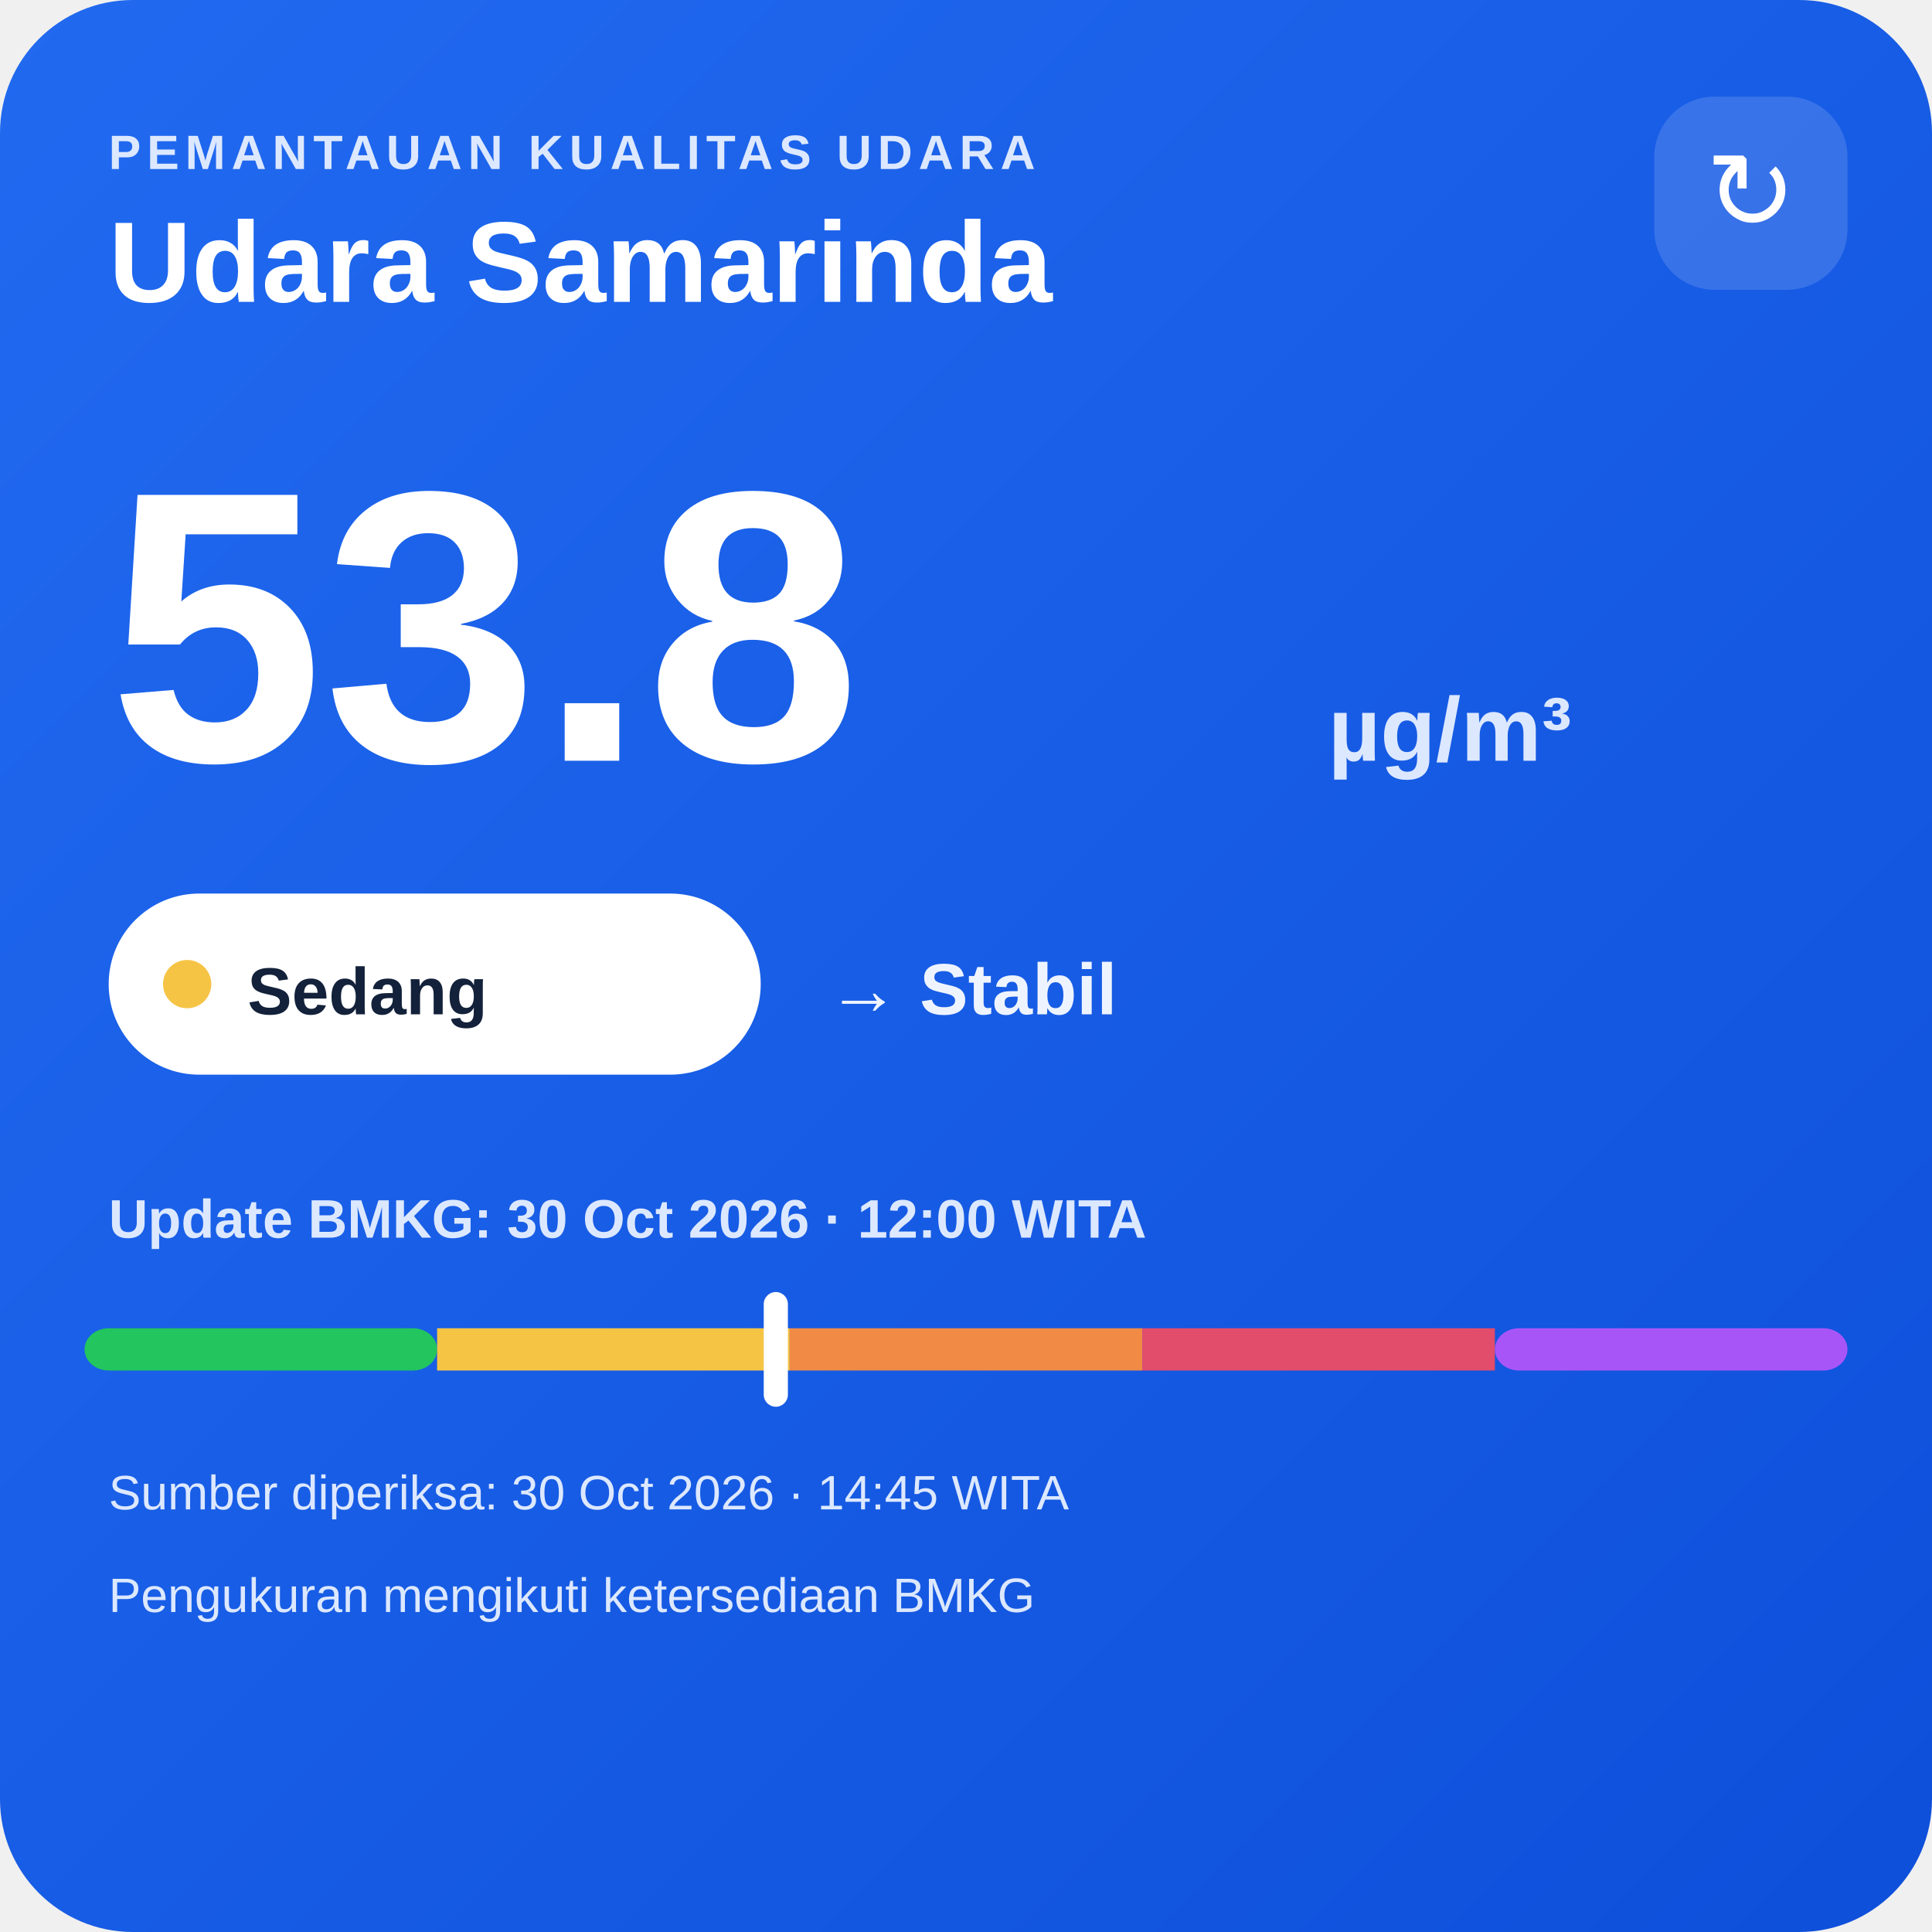
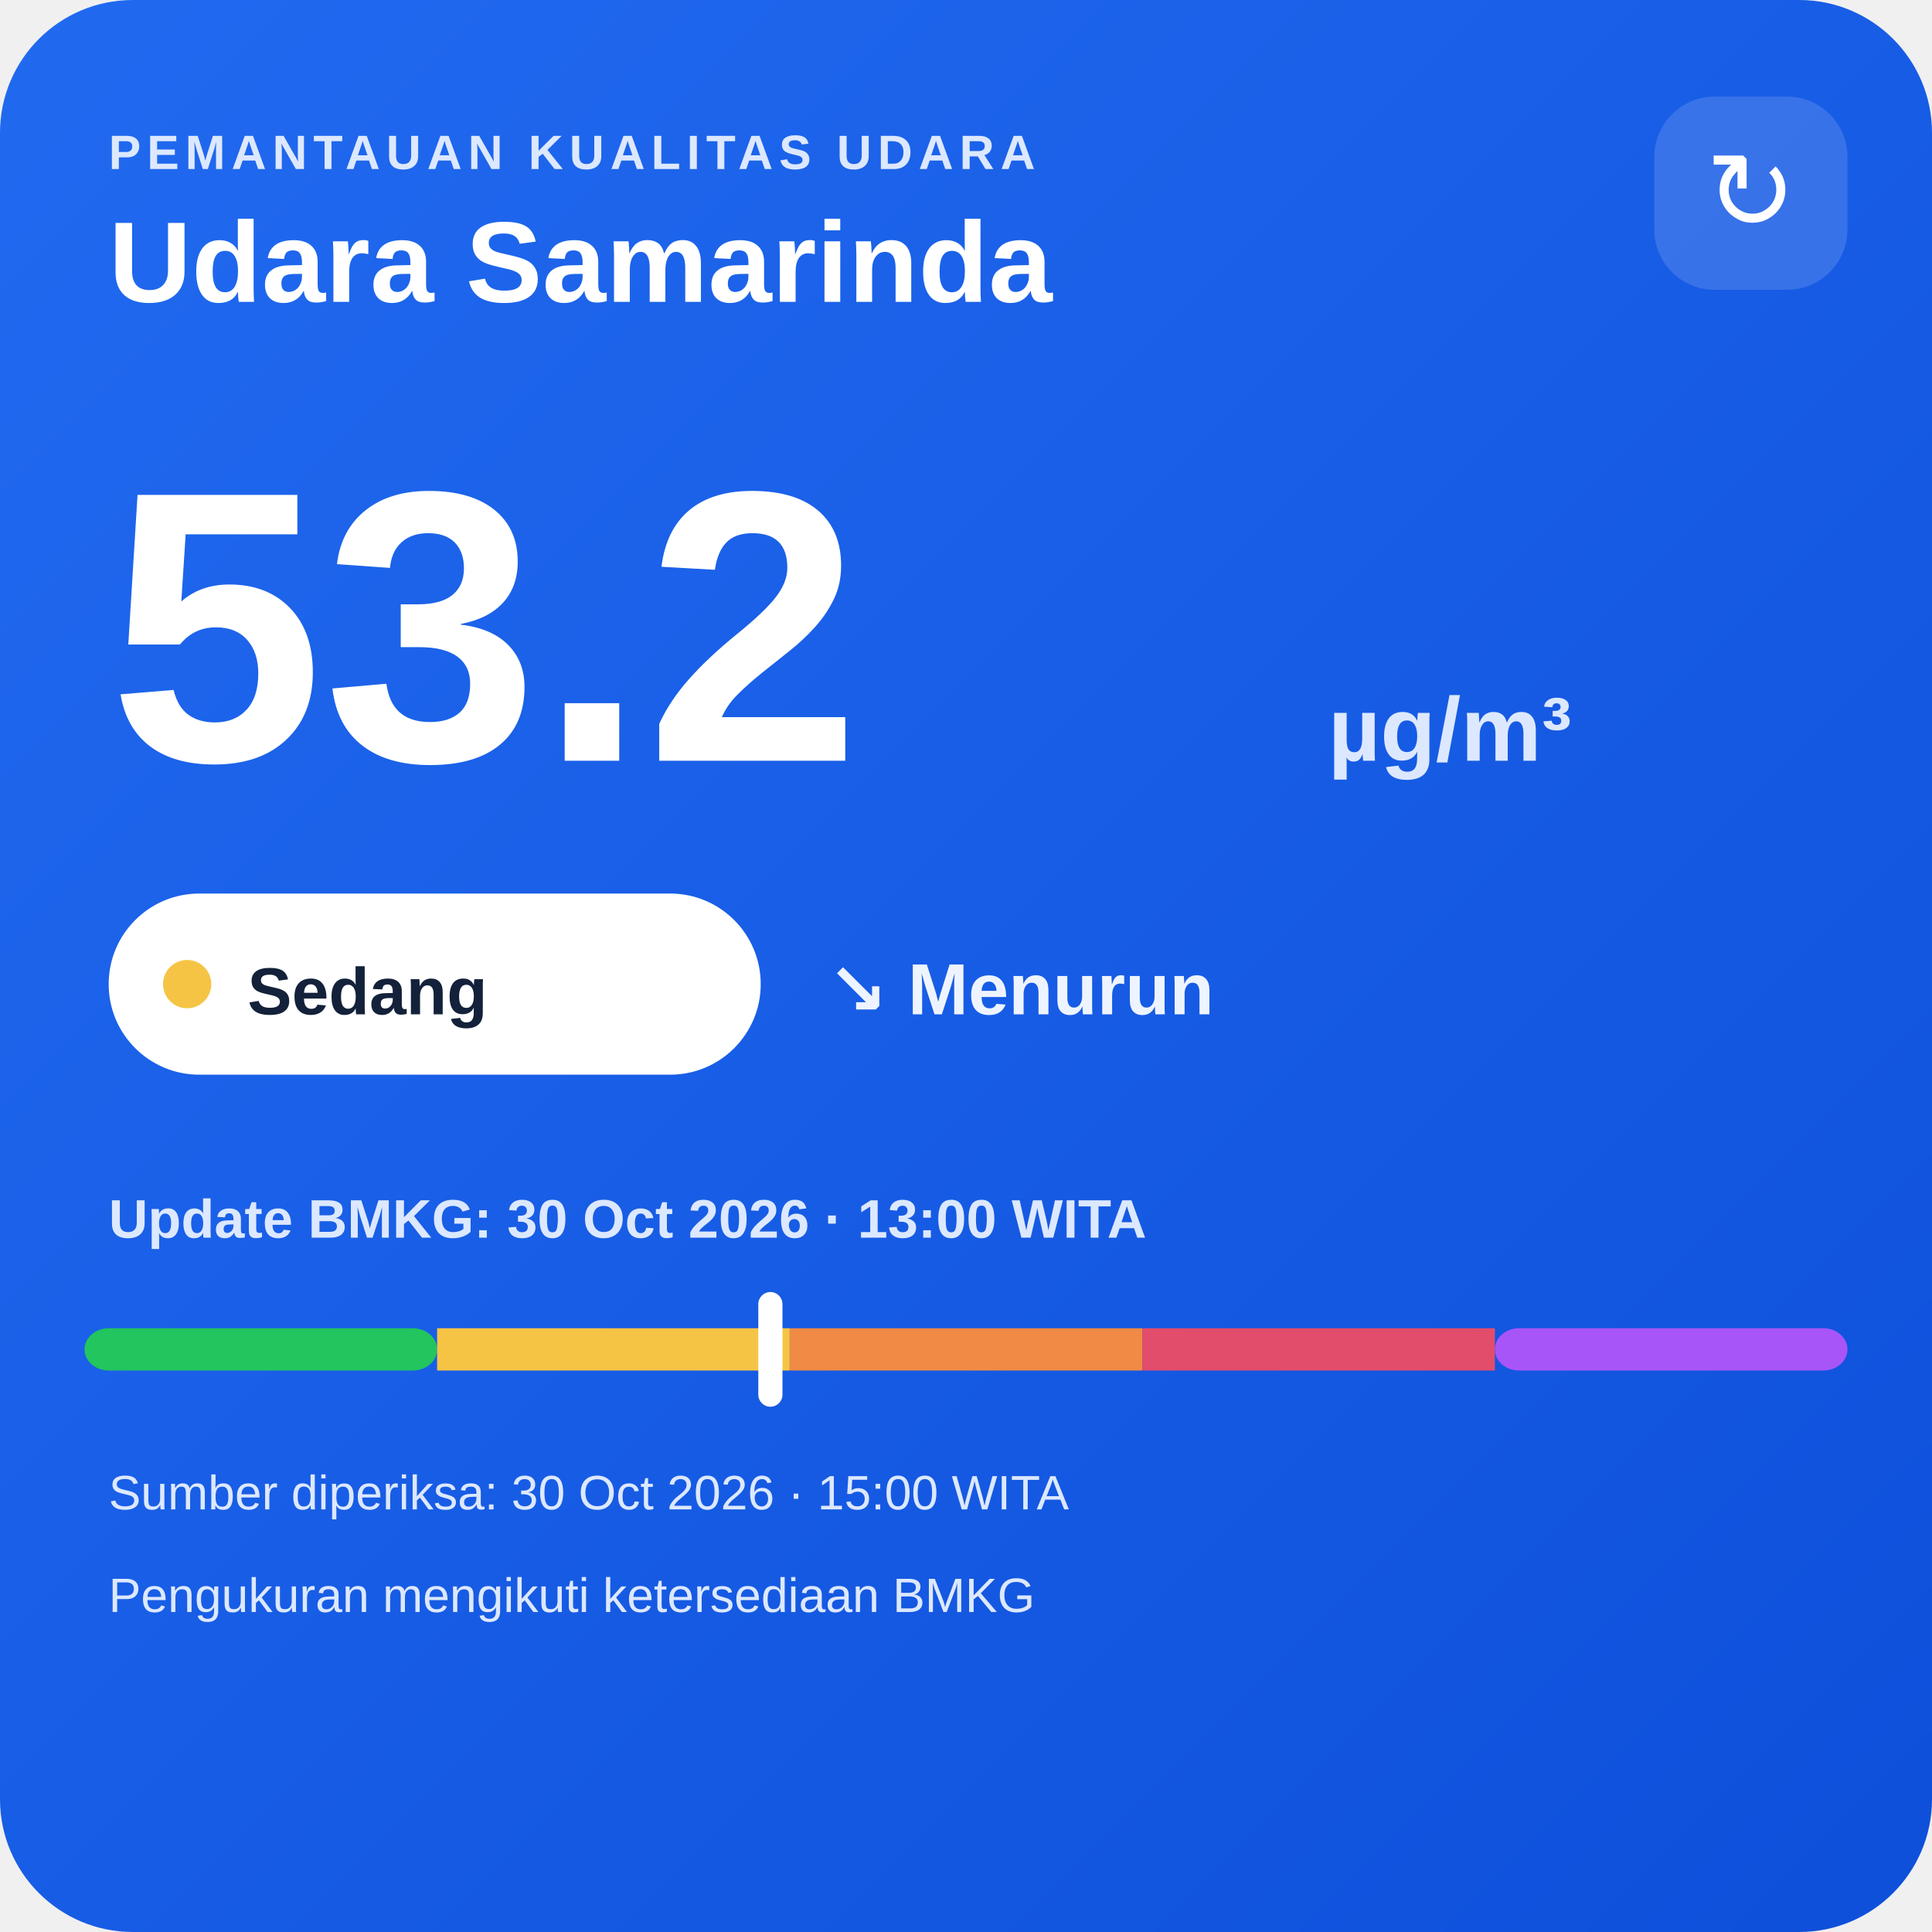
<svg xmlns="http://www.w3.org/2000/svg" width="320" height="320" viewBox="0 0 320 320">
  <defs>
    <linearGradient id="bg" x1="0" y1="0" x2="1" y2="1">
      <stop offset="0" stop-color="#216af0" />
      <stop offset="1" stop-color="#0e4fda" />
    </linearGradient>
  </defs>
  <rect width="320" height="320" rx="22" fill="url(#bg)" />
  <text x="18" y="28" fill="#dce8ff" font-family="Arial,sans-serif" font-size="8" font-weight="700" letter-spacing="1">PEMANTAUAN KUALITAS UDARA</text>
  <text x="18" y="50" fill="#ffffff" font-family="Arial,sans-serif" font-size="19" font-weight="700">Udara Samarinda</text>
  <rect x="274" y="16" width="32" height="32" rx="10" fill="#ffffff" fill-opacity=".14" />
  <text x="290" y="38" text-anchor="middle" fill="#ffffff" font-family="Arial,sans-serif" font-size="18">↻</text>
-   <text x="18" y="126" fill="#ffffff" font-family="Arial,sans-serif" font-size="64" font-weight="800">53.8</text>
+   <text x="18" y="126" fill="#ffffff" font-family="Arial,sans-serif" font-size="64" font-weight="800">53.2</text>
  <text x="220" y="126" fill="#dce8ff" font-family="Arial,sans-serif" font-size="15" font-weight="700">µg/m³</text>
  <rect x="18" y="148" width="108" height="30" rx="15" fill="#ffffff" />
  <circle cx="31" cy="163" r="4" fill="#f6c445" />
  <text x="41" y="168" fill="#13213a" font-family="Arial,sans-serif" font-size="11" font-weight="700">Sedang</text>
-   <text x="137" y="168" fill="#eef4ff" font-family="Arial,sans-serif" font-size="12" font-weight="700">→ Stabil</text>
-   <text x="18" y="205" fill="#dce8ff" font-family="Arial,sans-serif" font-size="9" font-weight="700">Update BMKG: 30 Oct 2026 · 12:00 WITA</text>
+   <text x="137" y="168" fill="#eef4ff" font-family="Arial,sans-serif" font-size="12" font-weight="700">↘ Menurun</text>
+   <text x="18" y="205" fill="#dce8ff" font-family="Arial,sans-serif" font-size="9" font-weight="700">Update BMKG: 30 Oct 2026 · 13:00 WITA</text>
  <rect x="14" y="220" width="58.4" height="7" rx="4" fill="#22c55e" />
  <rect x="72.4" y="220" width="58.4" height="7" fill="#f6c445" />
  <rect x="130.8" y="220" width="58.4" height="7" fill="#f08a45" />
  <rect x="189.2" y="220" width="58.4" height="7" fill="#e24d6b" />
  <rect x="247.6" y="220" width="58.4" height="7" rx="4" fill="#a855f7" />
-   <rect x="126.5" y="214" width="4" height="19" rx="2" fill="#ffffff" />
-   <text x="18" y="250" fill="#dce8ff" font-family="Arial,sans-serif" font-size="8">Sumber diperiksa: 30 Oct 2026 · 14:45 WITA</text>
+   <rect x="125.6" y="214" width="4" height="19" rx="2" fill="#ffffff" />
+   <text x="18" y="250" fill="#dce8ff" font-family="Arial,sans-serif" font-size="8">Sumber diperiksa: 30 Oct 2026 · 15:00 WITA</text>
  <text x="18" y="267" fill="#dce8ff" font-family="Arial,sans-serif" font-size="8">Pengukuran mengikuti ketersediaan BMKG</text>
</svg>
